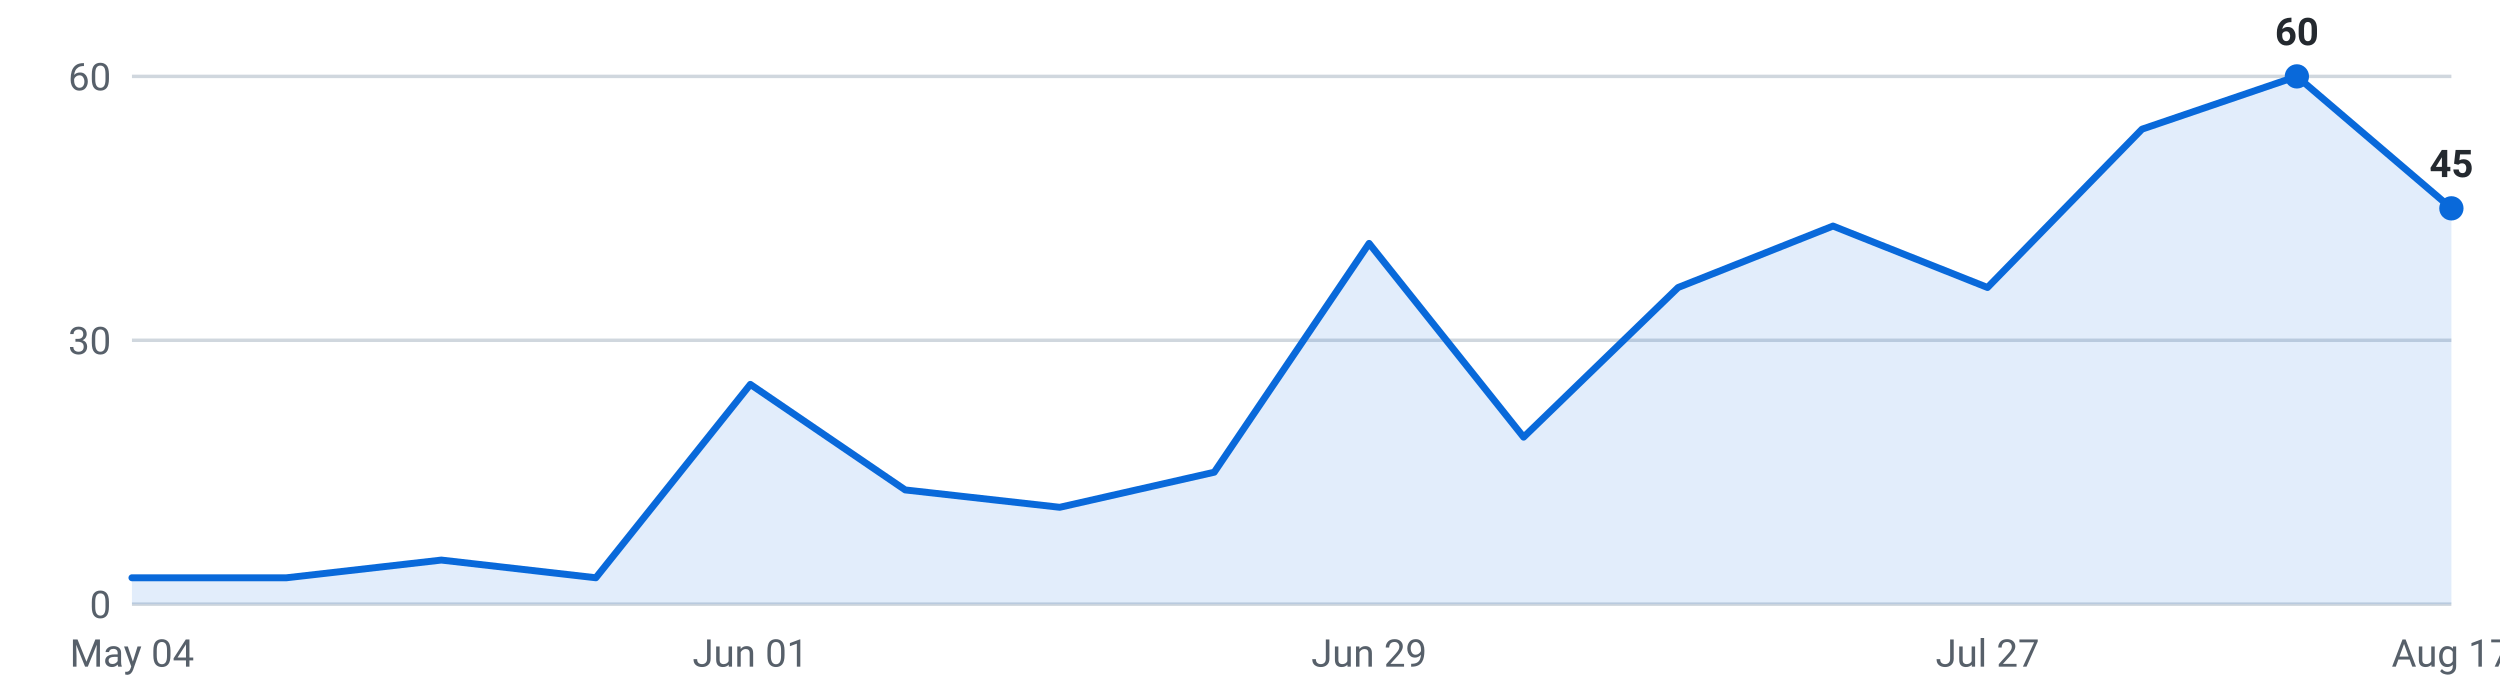
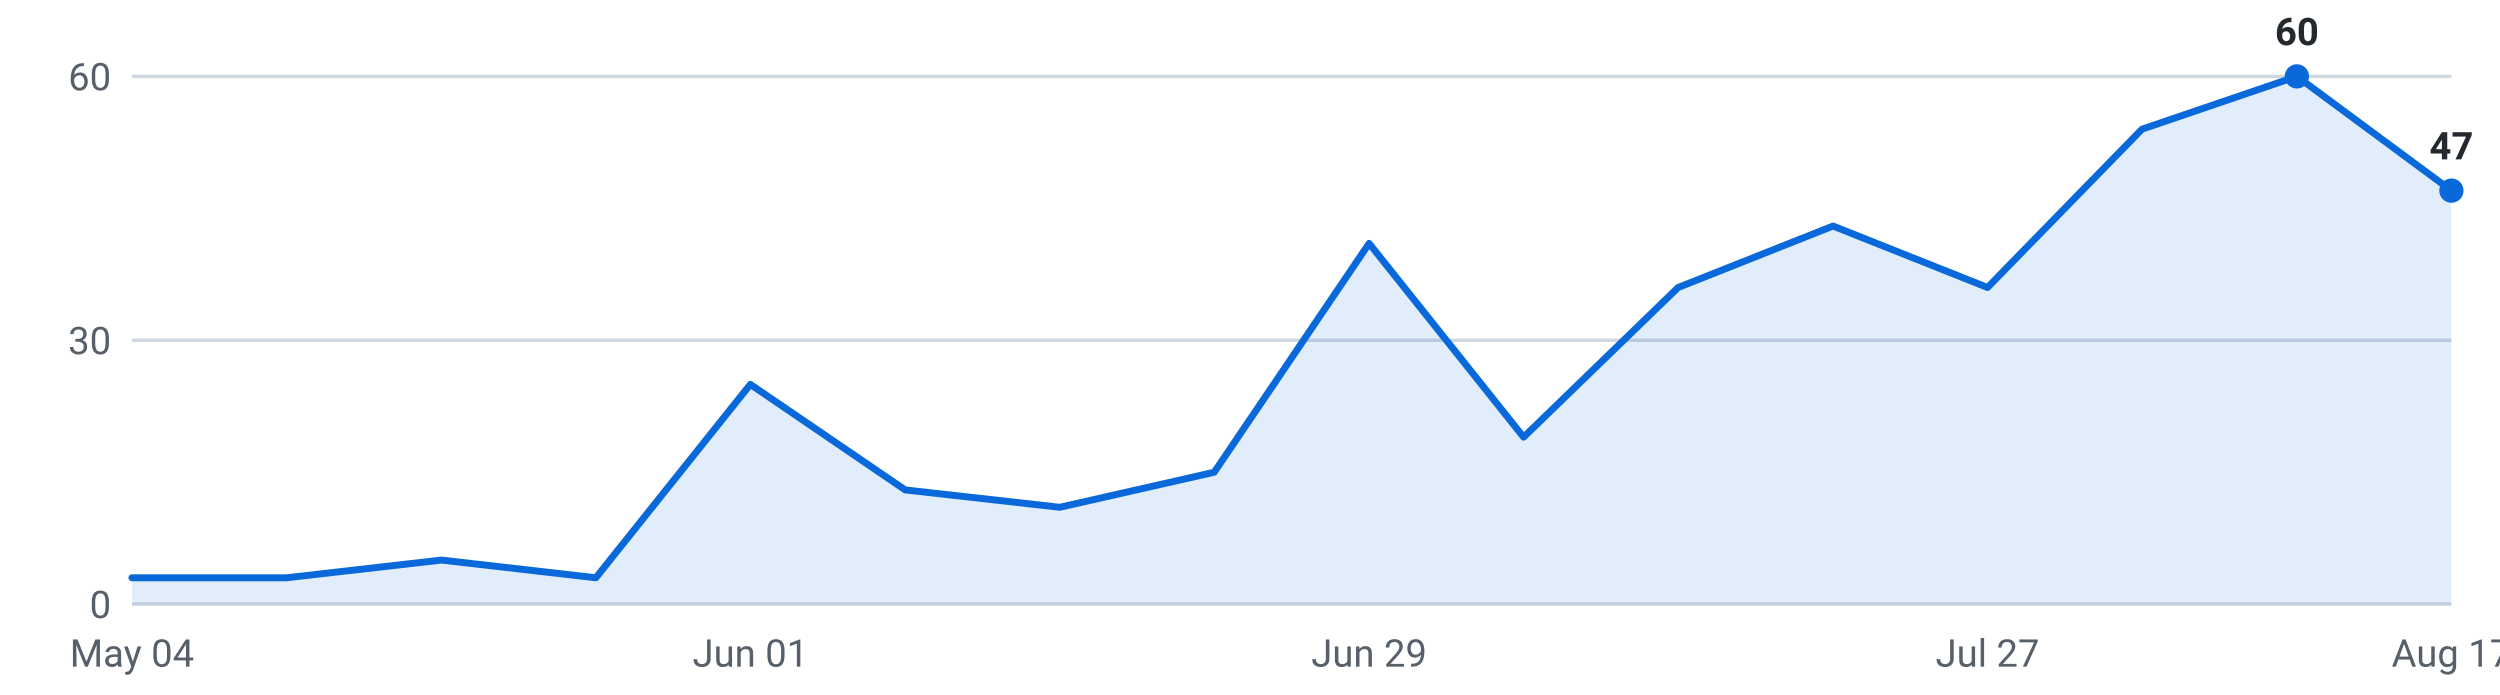
<svg xmlns="http://www.w3.org/2000/svg" viewBox="0 0 720 200" width="720" height="200" role="img" aria-label="Internships posted per week, last 16 weeks">
  <g font-family="-apple-system,Segoe UI,Roboto,sans-serif" font-size="11">
    <line x1="38" y1="174.0" x2="706" y2="174.0" stroke="#d0d7de" stroke-width="1" />
    <text x="32" y="178.0" text-anchor="end" fill="#57606a">0</text>
    <line x1="38" y1="98.0" x2="706" y2="98.0" stroke="#d0d7de" stroke-width="1" />
    <text x="32" y="102.0" text-anchor="end" fill="#57606a">30</text>
    <line x1="38" y1="22.0" x2="706" y2="22.0" stroke="#d0d7de" stroke-width="1" />
    <text x="32" y="26.0" text-anchor="end" fill="#57606a">60</text>
-     <path d="M38.0,174 L38.0,166.4 L82.5,166.4 L127.1,161.3 L171.6,166.4 L216.1,110.7 L260.7,141.1 L305.2,146.1 L349.7,136.0 L394.3,70.1 L438.8,125.9 L483.3,82.8 L527.9,65.1 L572.4,82.8 L616.9,37.2 L661.5,22.0 L706.0,60.0 L706.0,174 Z" fill="#0969da" fill-opacity="0.12" />
-     <polyline points="38.0,166.4 82.5,166.4 127.1,161.3 171.6,166.4 216.1,110.7 260.7,141.1 305.2,146.1 349.7,136.0 394.3,70.1 438.8,125.9 483.3,82.8 527.9,65.1 572.4,82.8 616.9,37.2 661.5,22.0 706.0,60.0" fill="none" stroke="#0969da" stroke-width="2" stroke-linejoin="round" stroke-linecap="round" />
+     <path d="M38.0,174 L38.0,166.4 L82.5,166.4 L127.1,161.3 L171.6,166.4 L216.1,110.7 L260.7,141.1 L305.2,146.1 L349.7,136.0 L394.3,70.1 L438.8,125.9 L483.3,82.8 L527.9,65.1 L572.4,82.8 L616.9,37.2 L661.5,22.0 L706.0,54.9 L706.0,174 Z" fill="#0969da" fill-opacity="0.12" />
+     <polyline points="38.0,166.4 82.5,166.4 127.1,161.3 171.6,166.4 216.1,110.7 260.7,141.1 305.2,146.1 349.7,136.0 394.3,70.1 438.8,125.9 483.3,82.8 527.9,65.1 572.4,82.8 616.9,37.2 661.5,22.0 706.0,54.9" fill="none" stroke="#0969da" stroke-width="2" stroke-linejoin="round" stroke-linecap="round" />
    <circle cx="661.5" cy="22.0" r="3.5" fill="#0969da" />
    <text x="661.5" y="13.0" text-anchor="middle" fill="#24292f" font-weight="600">60</text>
-     <circle cx="706.0" cy="60.0" r="3.5" fill="#0969da" />
-     <text x="706.0" y="51.0" text-anchor="middle" fill="#24292f" font-weight="600">45</text>
+     <circle cx="706.0" cy="54.9" r="3.5" fill="#0969da" />
+     <text x="706.0" y="45.9" text-anchor="middle" fill="#24292f" font-weight="600">47</text>
    <text x="38.0" y="192" text-anchor="middle" fill="#57606a">May 04</text>
    <text x="216.1" y="192" text-anchor="middle" fill="#57606a">Jun 01</text>
    <text x="394.3" y="192" text-anchor="middle" fill="#57606a">Jun 29</text>
    <text x="572.4" y="192" text-anchor="middle" fill="#57606a">Jul 27</text>
    <text x="706.0" y="192" text-anchor="middle" fill="#57606a">Aug 17</text>
  </g>
</svg>
